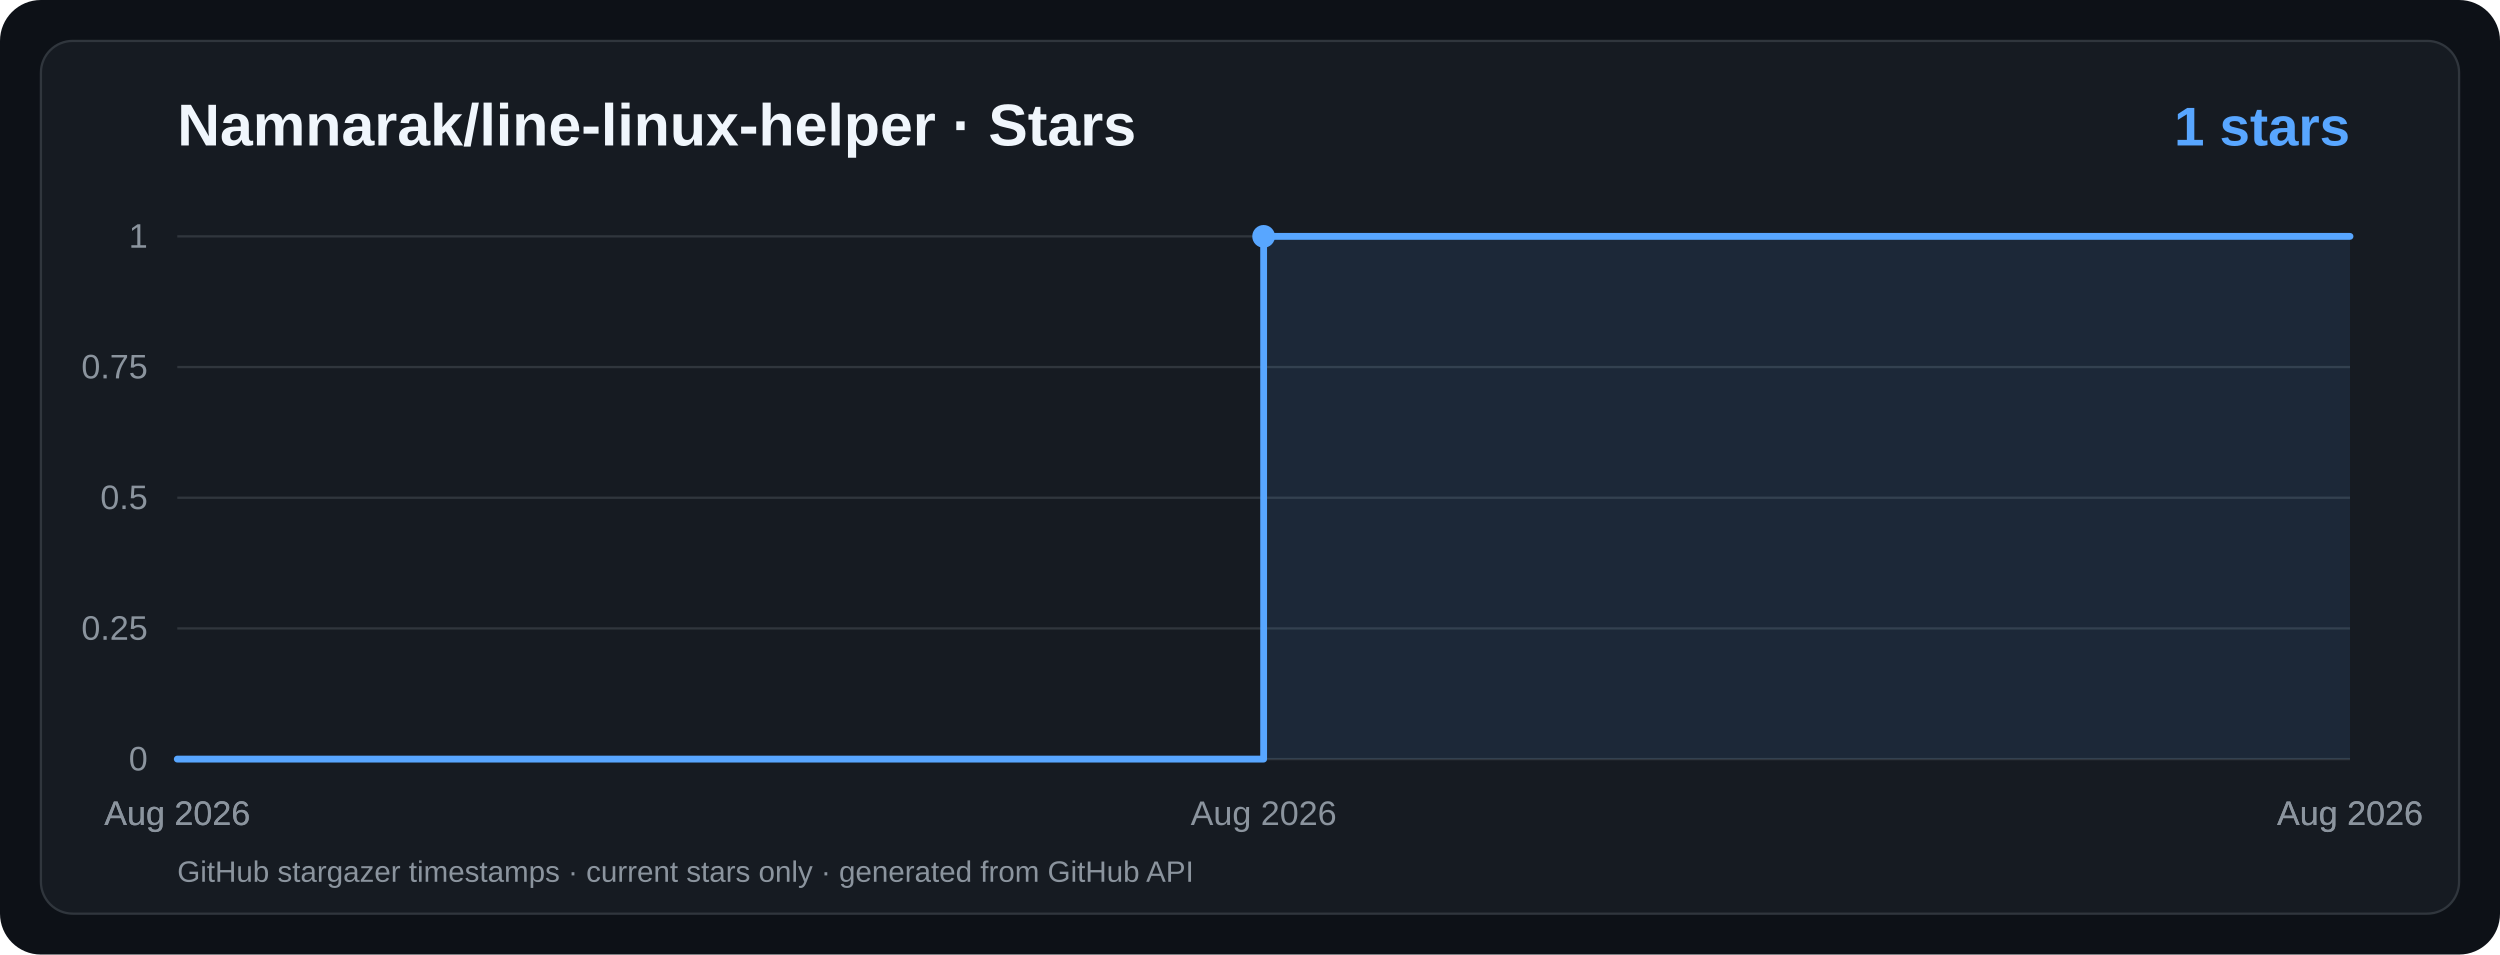
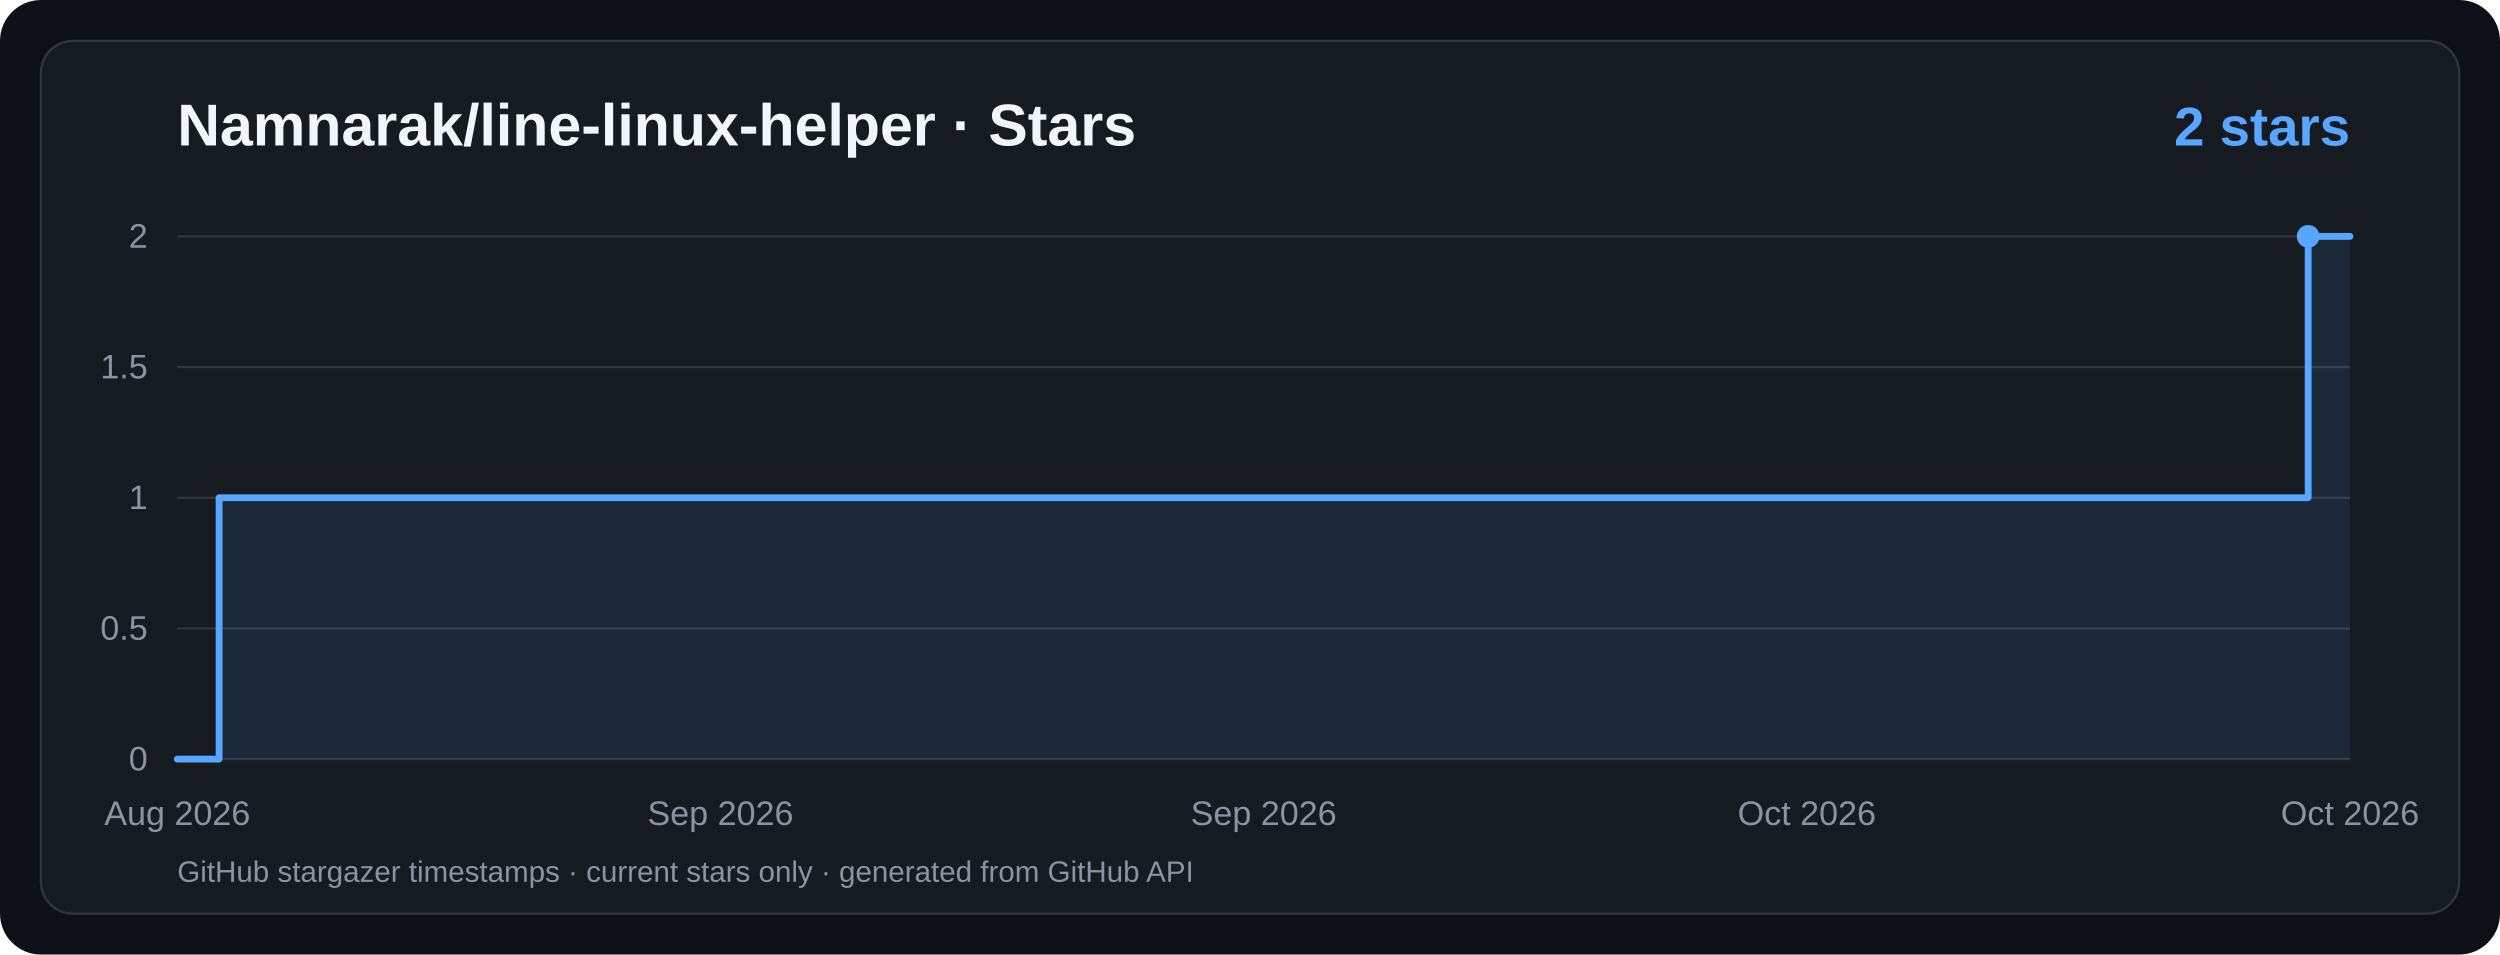
<svg xmlns="http://www.w3.org/2000/svg" viewBox="0 0 1100 420" width="1100" height="420" role="img" aria-label="Namnarak/line-linux-helper · Star History">
  <rect width="1100" height="420" rx="18" fill="#0d1117" />
  <rect x="18" y="18" width="1064" height="384" rx="14" fill="#161b22" stroke="#30363d" />
  <g font-family="ui-sans-serif,system-ui,-apple-system,Segoe UI,Arial,sans-serif">
    <text x="78" y="64" fill="#f0f6fc" font-size="26" font-weight="700">Namnarak/line-linux-helper · Stars</text>
-     <text x="1034" y="64" text-anchor="end" fill="#58a6ff" font-size="24" font-weight="700">1 stars</text>
+     <text x="1034" y="64" text-anchor="end" fill="#58a6ff" font-size="24" font-weight="700">2 stars</text>
    <line x1="78" y1="334.0" x2="1034" y2="334.0" stroke="#30363d" stroke-width="1" />
    <text x="65" y="339.0" text-anchor="end" fill="#8b949e" font-size="15">0</text>
    <line x1="78" y1="276.5" x2="1034" y2="276.5" stroke="#30363d" stroke-width="1" />
-     <text x="65" y="281.5" text-anchor="end" fill="#8b949e" font-size="15">0.25</text>
+     <text x="65" y="281.5" text-anchor="end" fill="#8b949e" font-size="15">0.5</text>
    <line x1="78" y1="219.0" x2="1034" y2="219.0" stroke="#30363d" stroke-width="1" />
-     <text x="65" y="224.0" text-anchor="end" fill="#8b949e" font-size="15">0.5</text>
+     <text x="65" y="224.0" text-anchor="end" fill="#8b949e" font-size="15">1</text>
    <line x1="78" y1="161.5" x2="1034" y2="161.5" stroke="#30363d" stroke-width="1" />
-     <text x="65" y="166.5" text-anchor="end" fill="#8b949e" font-size="15">0.75</text>
+     <text x="65" y="166.5" text-anchor="end" fill="#8b949e" font-size="15">1.5</text>
    <line x1="78" y1="104.0" x2="1034" y2="104.0" stroke="#30363d" stroke-width="1" />
-     <text x="65" y="109.0" text-anchor="end" fill="#8b949e" font-size="15">1</text>
+     <text x="65" y="109.0" text-anchor="end" fill="#8b949e" font-size="15">2</text>
    <text x="78.0" y="363" text-anchor="middle" fill="#8b949e" font-size="15">Aug 2026</text>
-     <text x="78.0" y="363" text-anchor="middle" fill="#8b949e" font-size="15">Aug 2026</text>
-     <text x="556.0" y="363" text-anchor="middle" fill="#8b949e" font-size="15">Aug 2026</text>
-     <text x="1034.0" y="363" text-anchor="middle" fill="#8b949e" font-size="15">Aug 2026</text>
-     <text x="1034.0" y="363" text-anchor="middle" fill="#8b949e" font-size="15">Aug 2026</text>
-     <path d="M 78.0,334.0 L 556.0,334.0 L 556.0,104.0 L 1034.0,104.0 L 1034,334 L 78,334 Z" fill="#58a6ff" fill-opacity="0.10" />
-     <path d="M 78.0,334.0 L 556.0,334.0 L 556.0,104.0 L 1034.0,104.0" fill="none" stroke="#58a6ff" stroke-width="3" stroke-linecap="round" stroke-linejoin="round" />
-     <circle cx="556.0" cy="104.0" r="5" fill="#58a6ff" />
+     <text x="317.0" y="363" text-anchor="middle" fill="#8b949e" font-size="15">Sep 2026</text>
+     <text x="556.0" y="363" text-anchor="middle" fill="#8b949e" font-size="15">Sep 2026</text>
+     <text x="795.0" y="363" text-anchor="middle" fill="#8b949e" font-size="15">Oct 2026</text>
+     <text x="1034.0" y="363" text-anchor="middle" fill="#8b949e" font-size="15">Oct 2026</text>
+     <path d="M 78.0,334.0 L 96.4,334.0 L 96.4,219.0 L 1015.6,219.0 L 1015.6,104.0 L 1034.0,104.0 L 1034,334 L 78,334 Z" fill="#58a6ff" fill-opacity="0.10" />
+     <path d="M 78.0,334.0 L 96.4,334.0 L 96.4,219.0 L 1015.6,219.0 L 1015.6,104.0 L 1034.0,104.0" fill="none" stroke="#58a6ff" stroke-width="3" stroke-linecap="round" stroke-linejoin="round" />
+     <circle cx="1015.6" cy="104.0" r="5" fill="#58a6ff" />
    <text x="78" y="388" fill="#8b949e" font-size="13">GitHub stargazer timestamps · current stars only · generated from GitHub API</text>
  </g>
</svg>
